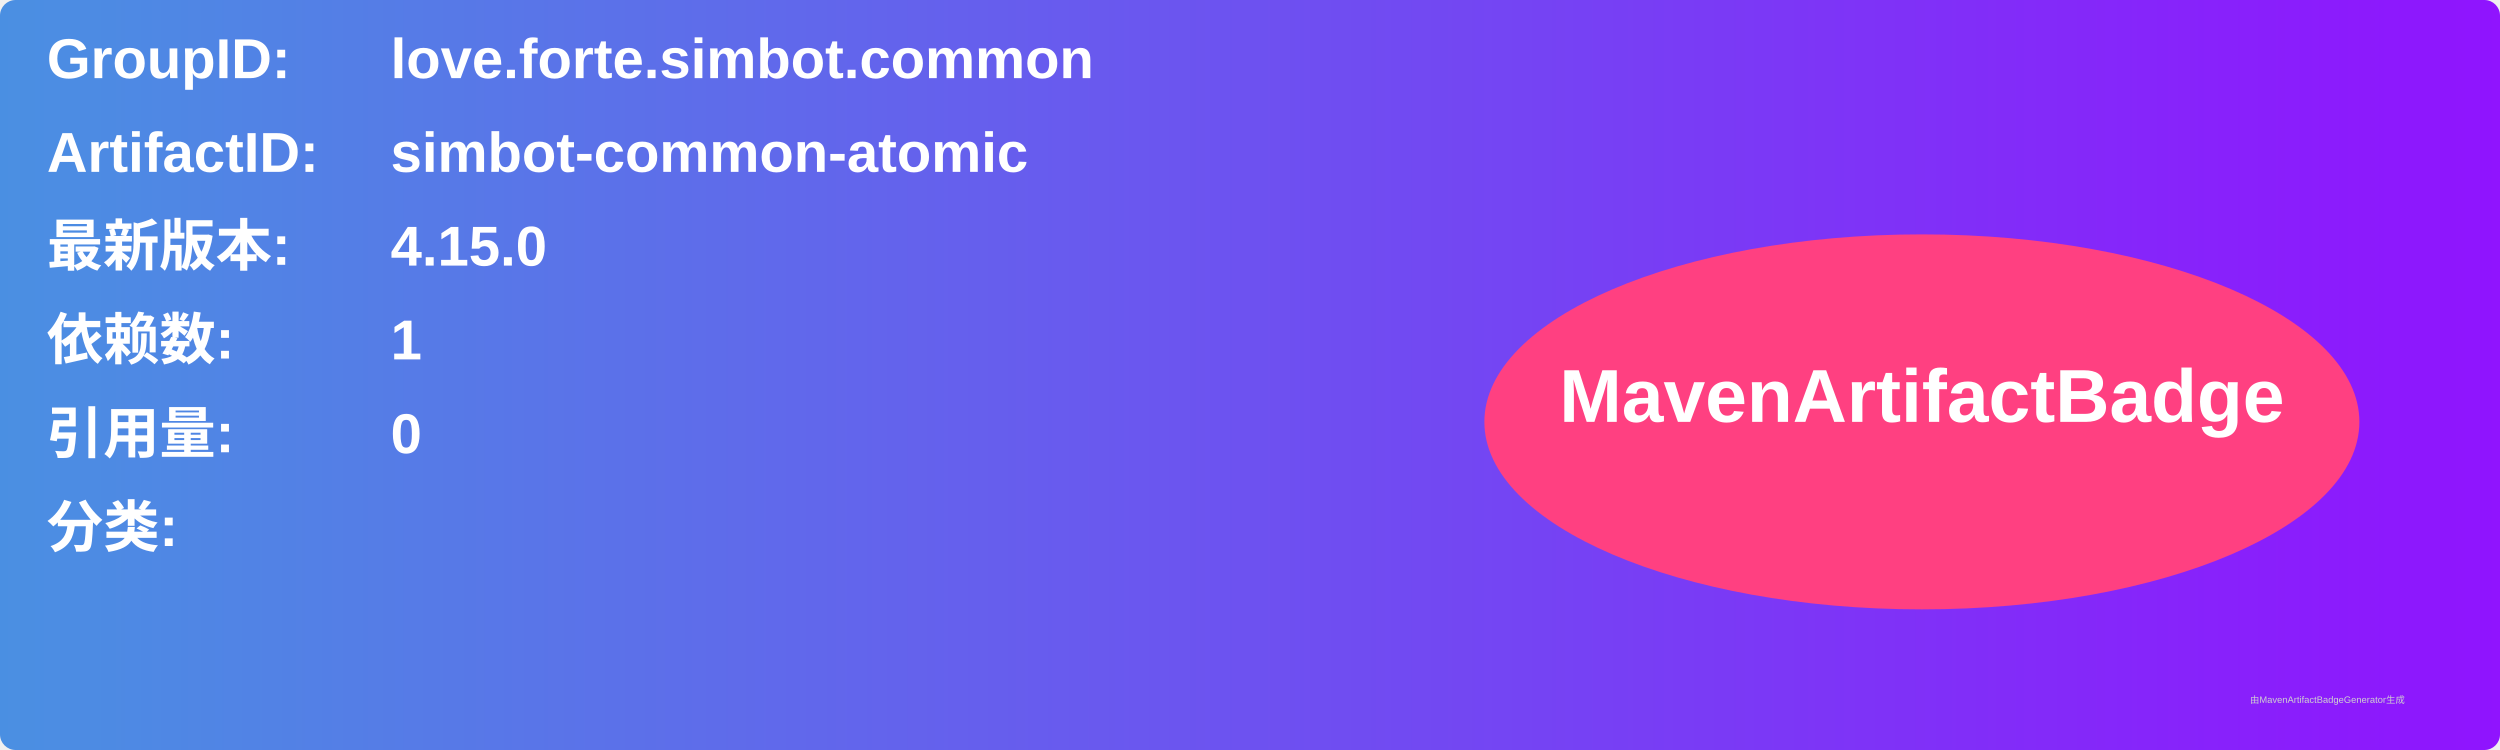
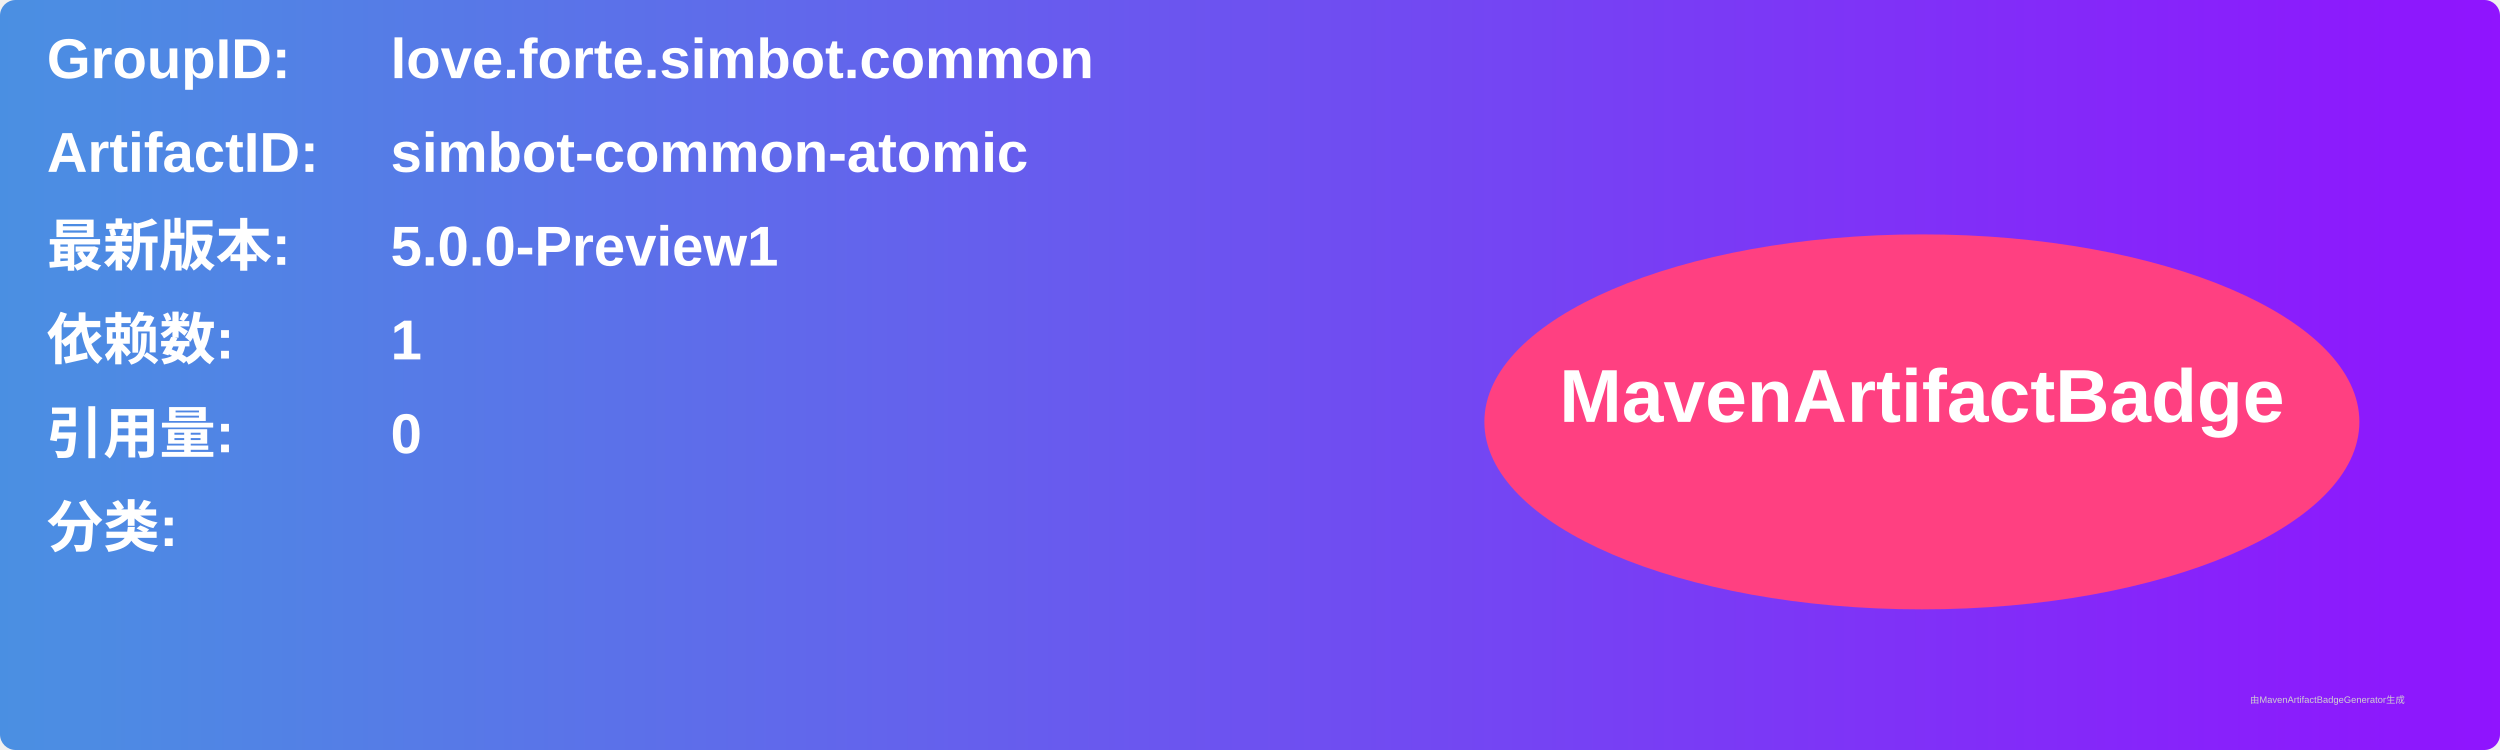
<svg xmlns="http://www.w3.org/2000/svg" width="800" height="240" viewBox="0 0 800 240">
  <linearGradient id="grad" x1="0%" y1="0%" x2="100%" y2="0%">
    <stop offset="0%" stop-color="#4a90e2" />
    <stop offset="100%" stop-color="#9013fe" />
  </linearGradient>
  <rect width="100%" height="100%" rx="5" ry="5" fill="url(#grad)" />
  <g transform="translate(15, 15)">
    <text x="0" y="10" font-family="Arial" font-size="18" fill="white" font-weight="bold" width="260">GroupID:</text>
    <text x="110" y="10" font-family="Arial" font-size="18" fill="white" font-weight="bold" width="460">love.forte.simbot.common</text>
    <text x="0" y="40" font-family="Arial" font-size="18" fill="white" font-weight="bold" width="260">ArtifactID:</text>
    <text x="110" y="40" font-family="Arial" font-size="18" fill="white" font-weight="bold" width="460">simbot-common-atomic</text>
    <text x="0" y="70" font-family="Arial" font-size="18" fill="white" font-weight="bold">最新版本:</text>
    <text x="110" y="70" font-family="Arial" font-size="18" fill="white" font-weight="bold">
-       <tspan font-weight="bold">4.15.0</tspan>
+       <tspan font-weight="bold">5.0.0-Preview1</tspan>
    </text>
    <text x="0" y="100" font-family="Arial" font-size="18" fill="white" font-weight="bold">依赖数: </text>
    <text x="110" y="100" font-family="Arial" font-size="18" fill="white">
      <tspan font-weight="bold">1</tspan>
    </text>
    <text x="0" y="130" font-family="Arial" font-size="18" fill="white" font-weight="bold">引用量: </text>
    <text x="110" y="130" font-family="Arial" font-size="18" fill="white">
      <tspan font-weight="bold">0</tspan>
    </text>
    <text x="0" y="160" font-family="Arial" font-size="18" fill="white" font-weight="bold">分类:</text>
    <text x="10" y="190" font-family="Arial" font-size="10" fill="white">
      <tspan font-weight="bold" />
    </text>
    <ellipse cx="600" cy="120" rx="140" ry="60" fill="#ff4081" />
    <text x="600" y="120" text-anchor="middle" font-family="Arial" font-size="24" fill="white" font-weight="bold">MavenArtifactBadge</text>
  </g>
  <text x="720" y="225" font-family="Arial" font-size="3" fill="#d0d0d0">由MavenArtifactBadgeGenerator生成</text>
</svg>
